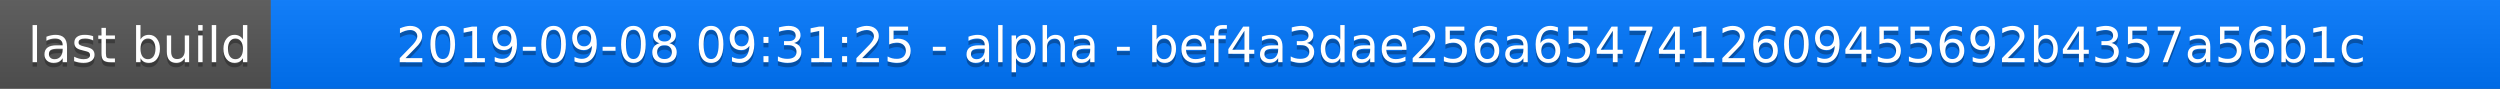
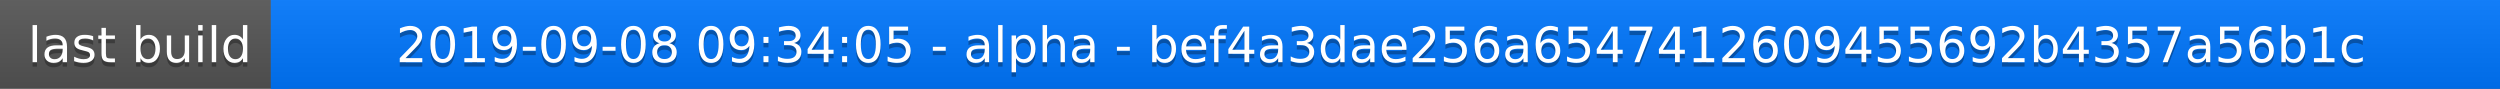
<svg xmlns="http://www.w3.org/2000/svg" width="563" height="20">
  <linearGradient id="a" x2="0" y2="100%">
    <stop offset="0" stop-color="#bbb" stop-opacity=".1" />
    <stop offset="1" stop-opacity=".1" />
  </linearGradient>
  <rect rx="0" width="563" height="20" fill="#555" />
  <rect rx="0" x="61" width="502" height="20" fill="#07f" />
  <path fill="#07f" d="M61 0h4v20h-4z" />
  <rect rx="0" width="563" height="20" fill="url(#a)" />
  <g fill="#fff" text-anchor="middle" font-family="DejaVu Sans,Verdana,Geneva,sans-serif" font-size="11">
    <text x="31.5" y="15" fill="#010101" fill-opacity=".3">last build</text>
    <text x="31.5" y="14">last build</text>
-     <text x="311" y="15" fill="#010101" fill-opacity=".3">2019-09-08 09:31:25 - alpha - bef4a3dae256a6547412609455692b4357a56b1c</text>
-     <text x="311" y="14">2019-09-08 09:31:25 - alpha - bef4a3dae256a6547412609455692b4357a56b1c</text>
+     <text x="311" y="15" fill="#010101" fill-opacity=".3">2019-09-08 09:34:05 - alpha - bef4a3dae256a6547412609455692b4357a56b1c</text>
+     <text x="311" y="14">2019-09-08 09:34:05 - alpha - bef4a3dae256a6547412609455692b4357a56b1c</text>
  </g>
</svg>
